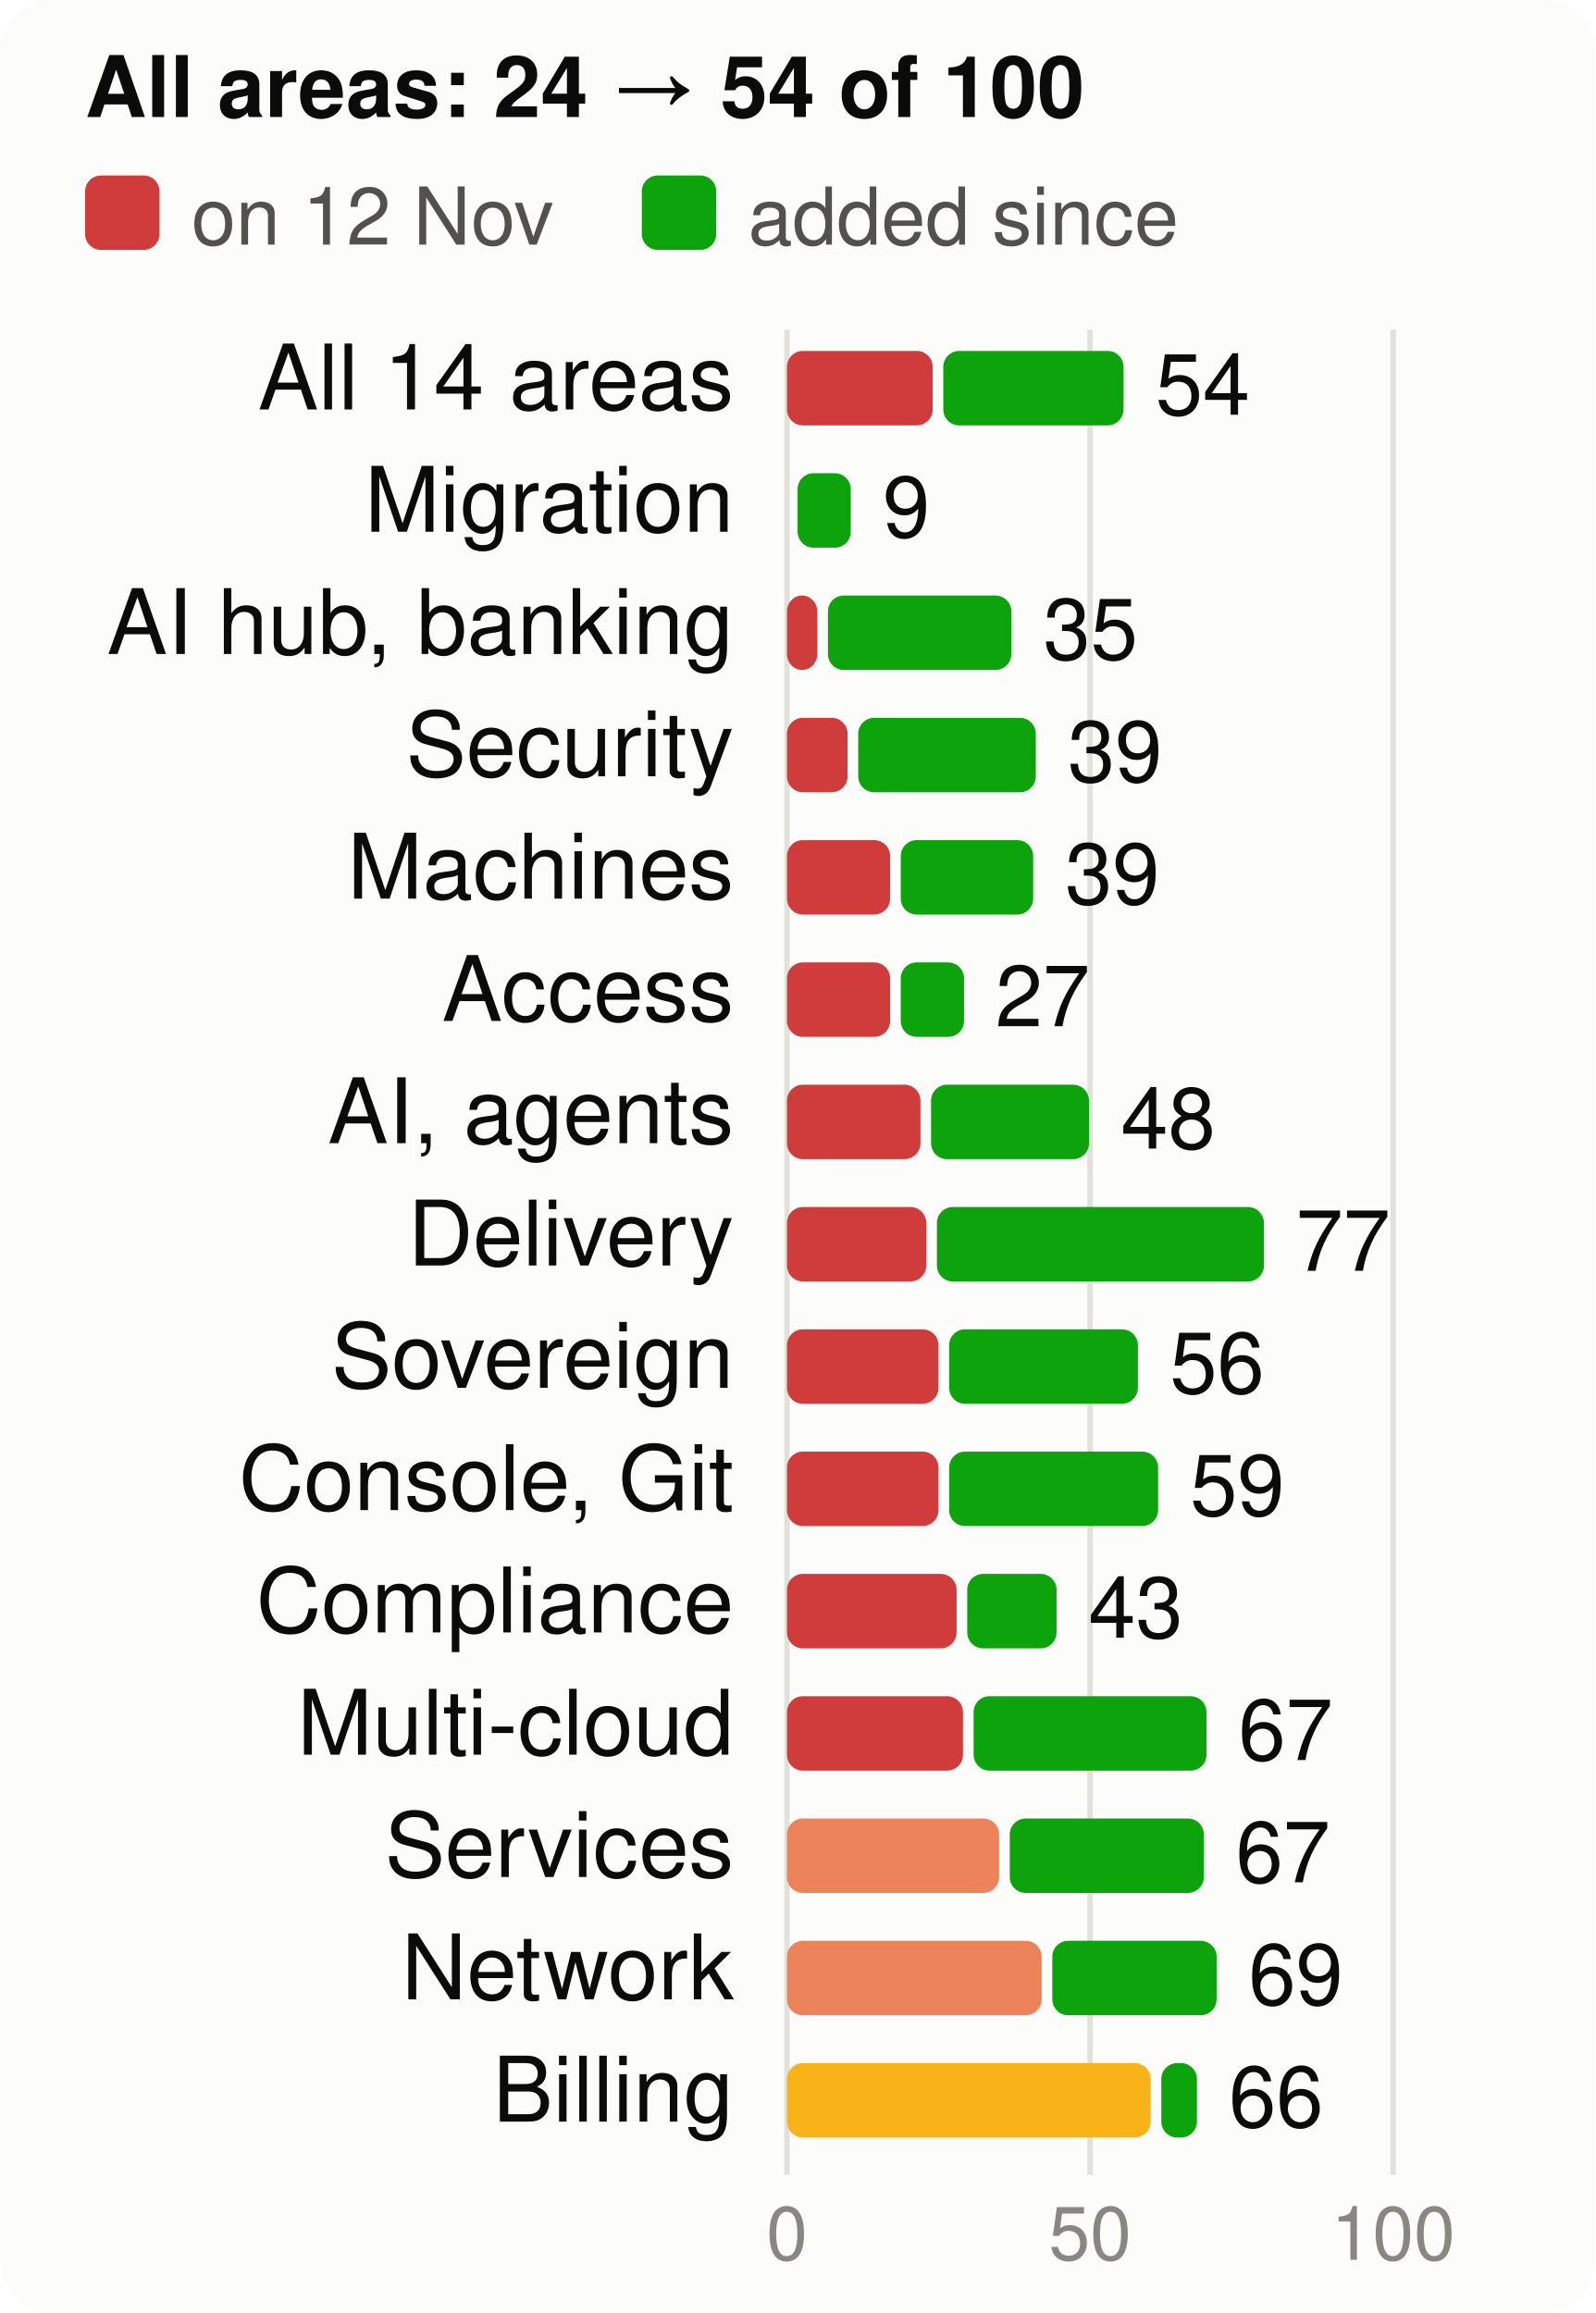
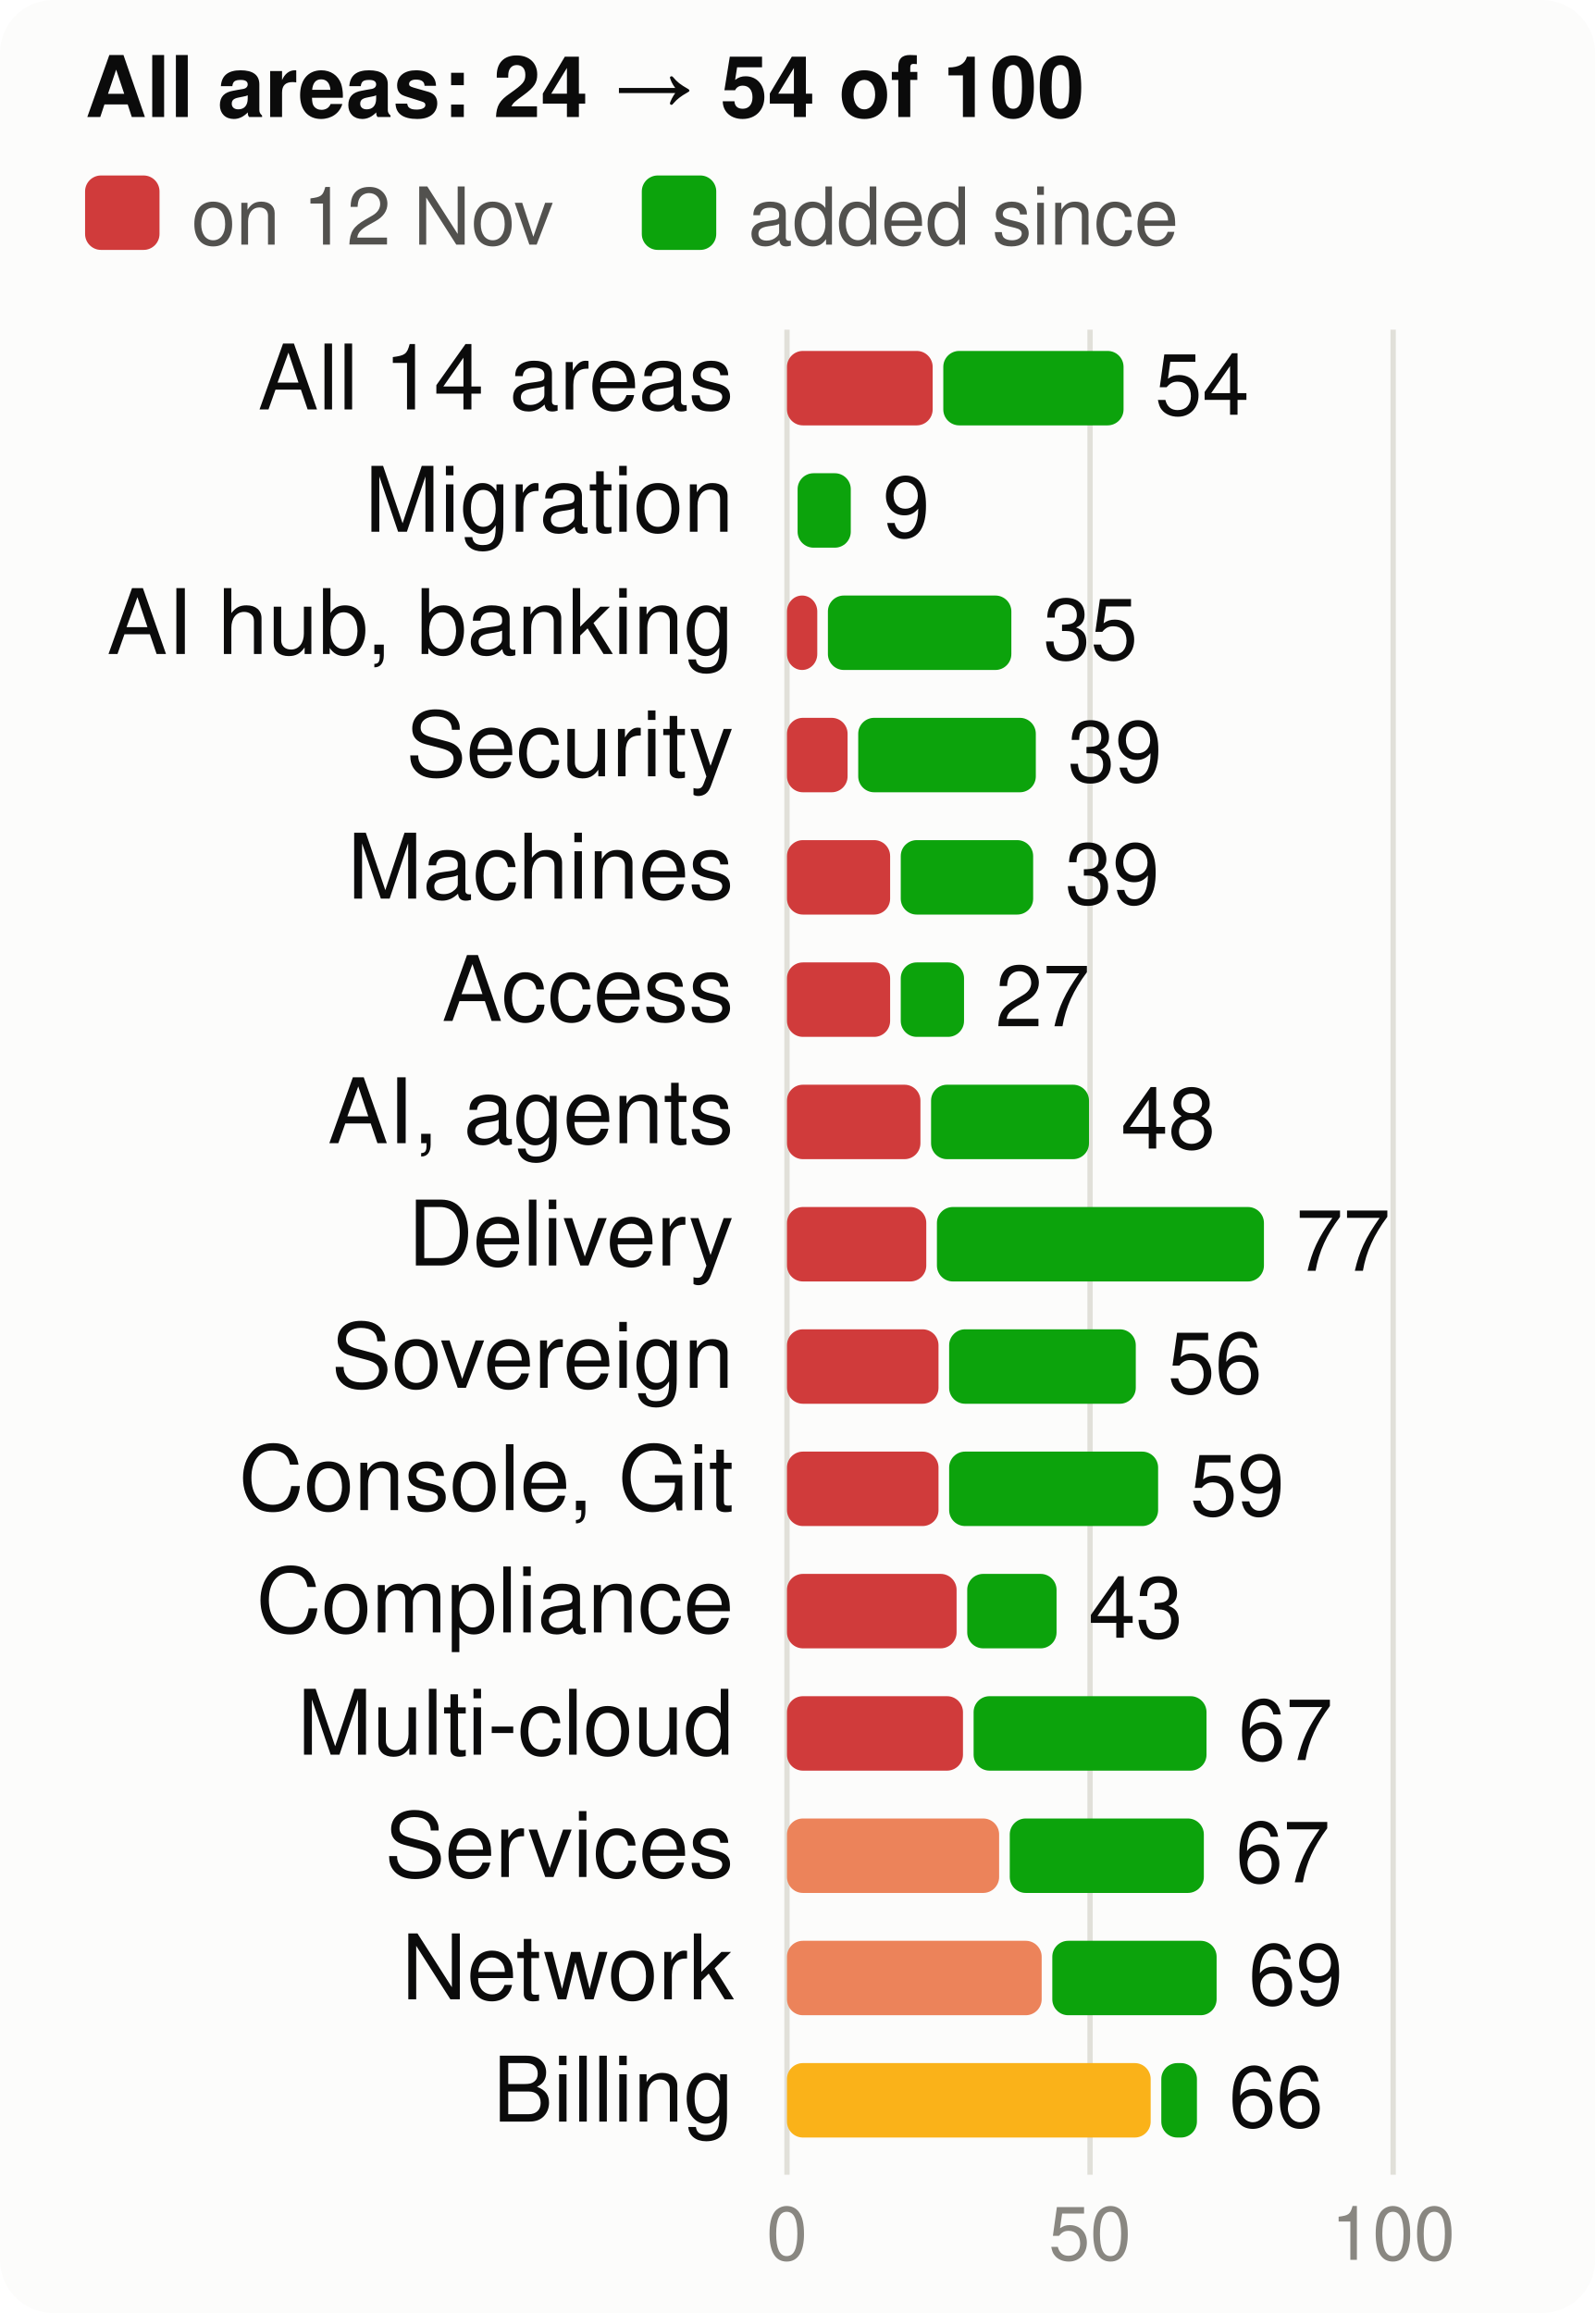
<svg xmlns="http://www.w3.org/2000/svg" viewBox="0 0 300 435" width="300" height="435" font-family="system-ui,-apple-system,Segoe UI,Helvetica,Arial,sans-serif" font-size="18" role="img" aria-label="Score per product area, at the start and now, of 100">
  <style>.h{paint-order:stroke;stroke:#fcfcfb;stroke-width:3px;stroke-linejoin:round}.rg{stroke:#fcfcfb}@media (prefers-color-scheme: dark){.bg{fill:#1a1a19}.t1{fill:#f0efec}.t2{fill:#c3c2b7}.gr{stroke:#2c2c2a}.ax{stroke:#383835}.ld{stroke:#383835}.br{stroke:#c3c2b7}.m{stroke:#3987e5}.dp{stroke:#d95926}.v{stroke:#199e70}.i2{stroke:#c3c2b7}.i1{stroke:#f0efec}.f1{fill:#3987e5}.f2{fill:#d95926}.f3{fill:#199e70}.f4{fill:#c98500}.ev{fill:#c3c2b7}.inv{fill:#1a1a19}.done{fill:#cde2fb}.todo{fill:#52514e}.tile{fill:#262624}.h,.rg{stroke:#1a1a19}}</style>
  <rect width="300" height="435" rx="10" class="bg" fill="#fcfcfb" />
  <text x="16" y="22" class="t1" fill="#0b0b0b" font-size="16" font-weight="700">All areas: 24 → 54 of 100</text>
  <rect x="16" y="33" width="14" height="14" rx="3" class="crit" fill="#d03b3b" />
  <text x="36" y="46" class="t2" fill="#52514e" font-size="15">on 12 Nov</text>
  <rect x="120.7" y="33" width="14" height="14" rx="3" class="gain" fill="#0ca30c" />
  <text x="140.7" y="46" class="t2" fill="#52514e" font-size="15">added since</text>
  <line x1="148.0" x2="148.0" y1="62" y2="409" class="gr" stroke="#e1e0d9" />
  <text x="148.0" y="425" text-anchor="middle" class="t3" fill="#898781" font-size="14">0</text>
  <line x1="205.0" x2="205.0" y1="62" y2="409" class="gr" stroke="#e1e0d9" />
  <text x="205.0" y="425" text-anchor="middle" class="t3" fill="#898781" font-size="14">50</text>
  <line x1="262.0" x2="262.0" y1="62" y2="409" class="gr" stroke="#e1e0d9" />
  <text x="262.0" y="425" text-anchor="middle" class="t3" fill="#898781" font-size="14">100</text>
  <text x="138" y="77" text-anchor="end" class="t1" fill="#0b0b0b" font-size="17">All 14 areas</text>
  <rect x="148" y="66" width="27.4" height="14" rx="3" class="crit" fill="#d03b3b" />
  <rect x="177.4" y="66" width="33.9" height="14" rx="3" class="gain" fill="#0ca30c" />
-   <text x="217.3" y="78" class="t1" fill="#0b0b0b" font-size="16">54</text>
+   <text x="217.2" y="78" class="t1" fill="#0b0b0b" font-size="16">54</text>
  <text x="138" y="100" text-anchor="end" class="t1" fill="#0b0b0b" font-size="17">Migration</text>
  <rect x="150.0" y="89" width="10.0" height="14" rx="3" class="gain" fill="#0ca30c" />
  <text x="166.0" y="101" class="t1" fill="#0b0b0b" font-size="16">9</text>
  <text x="138" y="123" text-anchor="end" class="t1" fill="#0b0b0b" font-size="17">AI hub, banking</text>
  <rect x="148" y="112" width="5.7" height="14" rx="3" class="crit" fill="#d03b3b" />
  <rect x="155.7" y="112" width="34.5" height="14" rx="3" class="gain" fill="#0ca30c" />
  <text x="196.2" y="124" class="t1" fill="#0b0b0b" font-size="16">35</text>
  <text x="138" y="146" text-anchor="end" class="t1" fill="#0b0b0b" font-size="17">Security</text>
  <rect x="148" y="135" width="11.4" height="14" rx="3" class="crit" fill="#d03b3b" />
  <rect x="161.4" y="135" width="33.4" height="14" rx="3" class="gain" fill="#0ca30c" />
  <text x="200.8" y="147" class="t1" fill="#0b0b0b" font-size="16">39</text>
  <text x="138" y="169" text-anchor="end" class="t1" fill="#0b0b0b" font-size="17">Machines</text>
  <rect x="148" y="158" width="19.4" height="14" rx="3" class="crit" fill="#d03b3b" />
  <rect x="169.4" y="158" width="24.9" height="14" rx="3" class="gain" fill="#0ca30c" />
  <text x="200.3" y="170" class="t1" fill="#0b0b0b" font-size="16">39</text>
  <text x="138" y="192" text-anchor="end" class="t1" fill="#0b0b0b" font-size="17">Access</text>
  <rect x="148" y="181" width="19.4" height="14" rx="3" class="crit" fill="#d03b3b" />
  <rect x="169.4" y="181" width="11.9" height="14" rx="3" class="gain" fill="#0ca30c" />
  <text x="187.2" y="193" class="t1" fill="#0b0b0b" font-size="16">27</text>
  <text x="138" y="215" text-anchor="end" class="t1" fill="#0b0b0b" font-size="17">AI, agents</text>
  <rect x="148" y="204" width="25.1" height="14" rx="3" class="crit" fill="#d03b3b" />
  <rect x="175.1" y="204" width="29.7" height="14" rx="3" class="gain" fill="#0ca30c" />
  <text x="210.8" y="216" class="t1" fill="#0b0b0b" font-size="16">48</text>
  <text x="138" y="238" text-anchor="end" class="t1" fill="#0b0b0b" font-size="17">Delivery</text>
  <rect x="148" y="227" width="26.2" height="14" rx="3" class="crit" fill="#d03b3b" />
  <rect x="176.2" y="227" width="61.5" height="14" rx="3" class="gain" fill="#0ca30c" />
  <text x="243.7" y="239" class="t1" fill="#0b0b0b" font-size="16">77</text>
  <text x="138" y="261" text-anchor="end" class="t1" fill="#0b0b0b" font-size="17">Sovereign</text>
  <rect x="148" y="250" width="28.5" height="14" rx="3" class="crit" fill="#d03b3b" />
-   <rect x="178.5" y="250" width="35.5" height="14" rx="3" class="gain" fill="#0ca30c" />
-   <text x="220.0" y="262" class="t1" fill="#0b0b0b" font-size="16">56</text>
+   <rect x="178.5" y="250" width="35.1" height="14" rx="3" class="gain" fill="#0ca30c" />
+   <text x="219.6" y="262" class="t1" fill="#0b0b0b" font-size="16">56</text>
  <text x="138" y="284" text-anchor="end" class="t1" fill="#0b0b0b" font-size="17">Console, Git</text>
  <rect x="148" y="273" width="28.5" height="14" rx="3" class="crit" fill="#d03b3b" />
  <rect x="178.5" y="273" width="39.3" height="14" rx="3" class="gain" fill="#0ca30c" />
  <text x="223.8" y="285" class="t1" fill="#0b0b0b" font-size="16">59</text>
  <text x="138" y="307" text-anchor="end" class="t1" fill="#0b0b0b" font-size="17">Compliance</text>
  <rect x="148" y="296" width="31.9" height="14" rx="3" class="crit" fill="#d03b3b" />
  <rect x="181.9" y="296" width="16.8" height="14" rx="3" class="gain" fill="#0ca30c" />
  <text x="204.7" y="308" class="t1" fill="#0b0b0b" font-size="16">43</text>
  <text x="138" y="330" text-anchor="end" class="t1" fill="#0b0b0b" font-size="17">Multi-cloud</text>
  <rect x="148" y="319" width="33.1" height="14" rx="3" class="crit" fill="#d03b3b" />
  <rect x="183.1" y="319" width="43.8" height="14" rx="3" class="gain" fill="#0ca30c" />
  <text x="232.9" y="331" class="t1" fill="#0b0b0b" font-size="16">67</text>
  <text x="138" y="353" text-anchor="end" class="t1" fill="#0b0b0b" font-size="17">Services</text>
  <rect x="148" y="342" width="39.9" height="14" rx="3" class="ser" fill="#ec835a" />
  <rect x="189.9" y="342" width="36.5" height="14" rx="3" class="gain" fill="#0ca30c" />
  <text x="232.4" y="354" class="t1" fill="#0b0b0b" font-size="16">67</text>
  <text x="138" y="376" text-anchor="end" class="t1" fill="#0b0b0b" font-size="17">Network</text>
  <rect x="148" y="365" width="47.9" height="14" rx="3" class="ser" fill="#ec835a" />
  <rect x="197.9" y="365" width="30.9" height="14" rx="3" class="gain" fill="#0ca30c" />
  <text x="234.8" y="377" class="t1" fill="#0b0b0b" font-size="16">69</text>
  <text x="138" y="399" text-anchor="end" class="t1" fill="#0b0b0b" font-size="17">Billing</text>
  <rect x="148" y="388" width="68.4" height="14" rx="3" class="warn" fill="#fab219" />
  <rect x="218.4" y="388" width="6.7" height="14" rx="3" class="gain" fill="#0ca30c" />
  <text x="231.1" y="400" class="t1" fill="#0b0b0b" font-size="16">66</text>
</svg>
